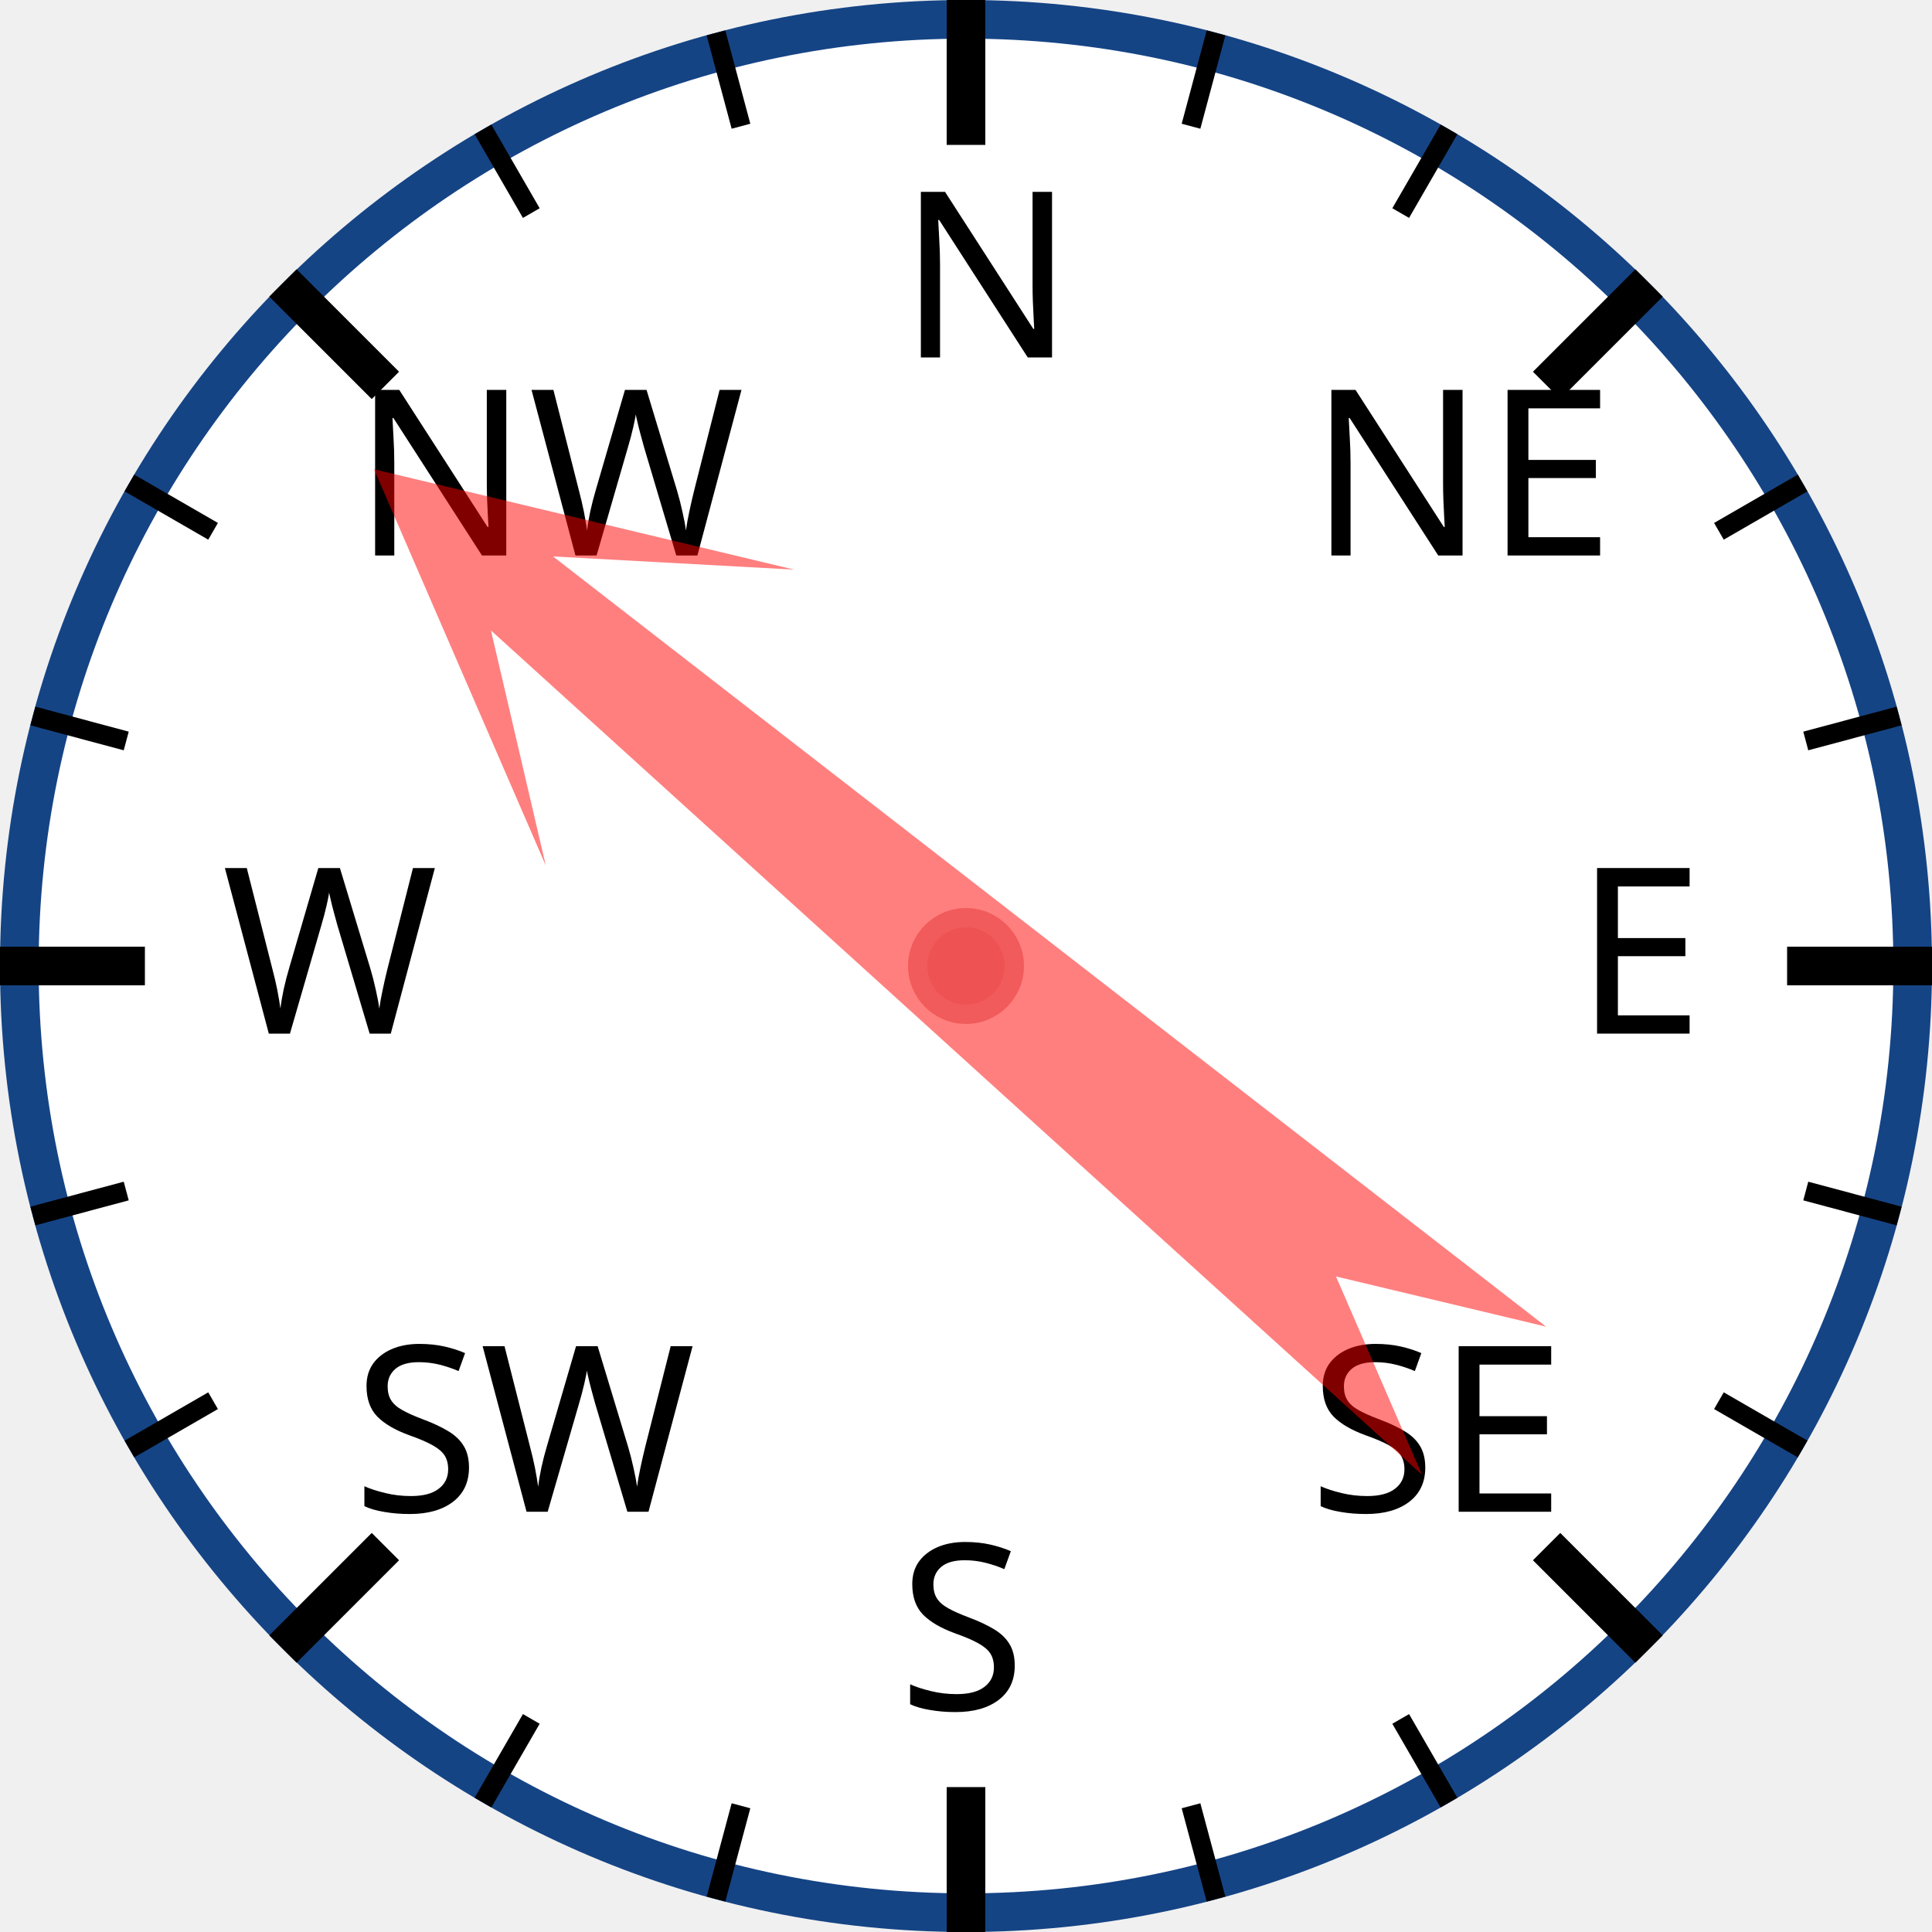
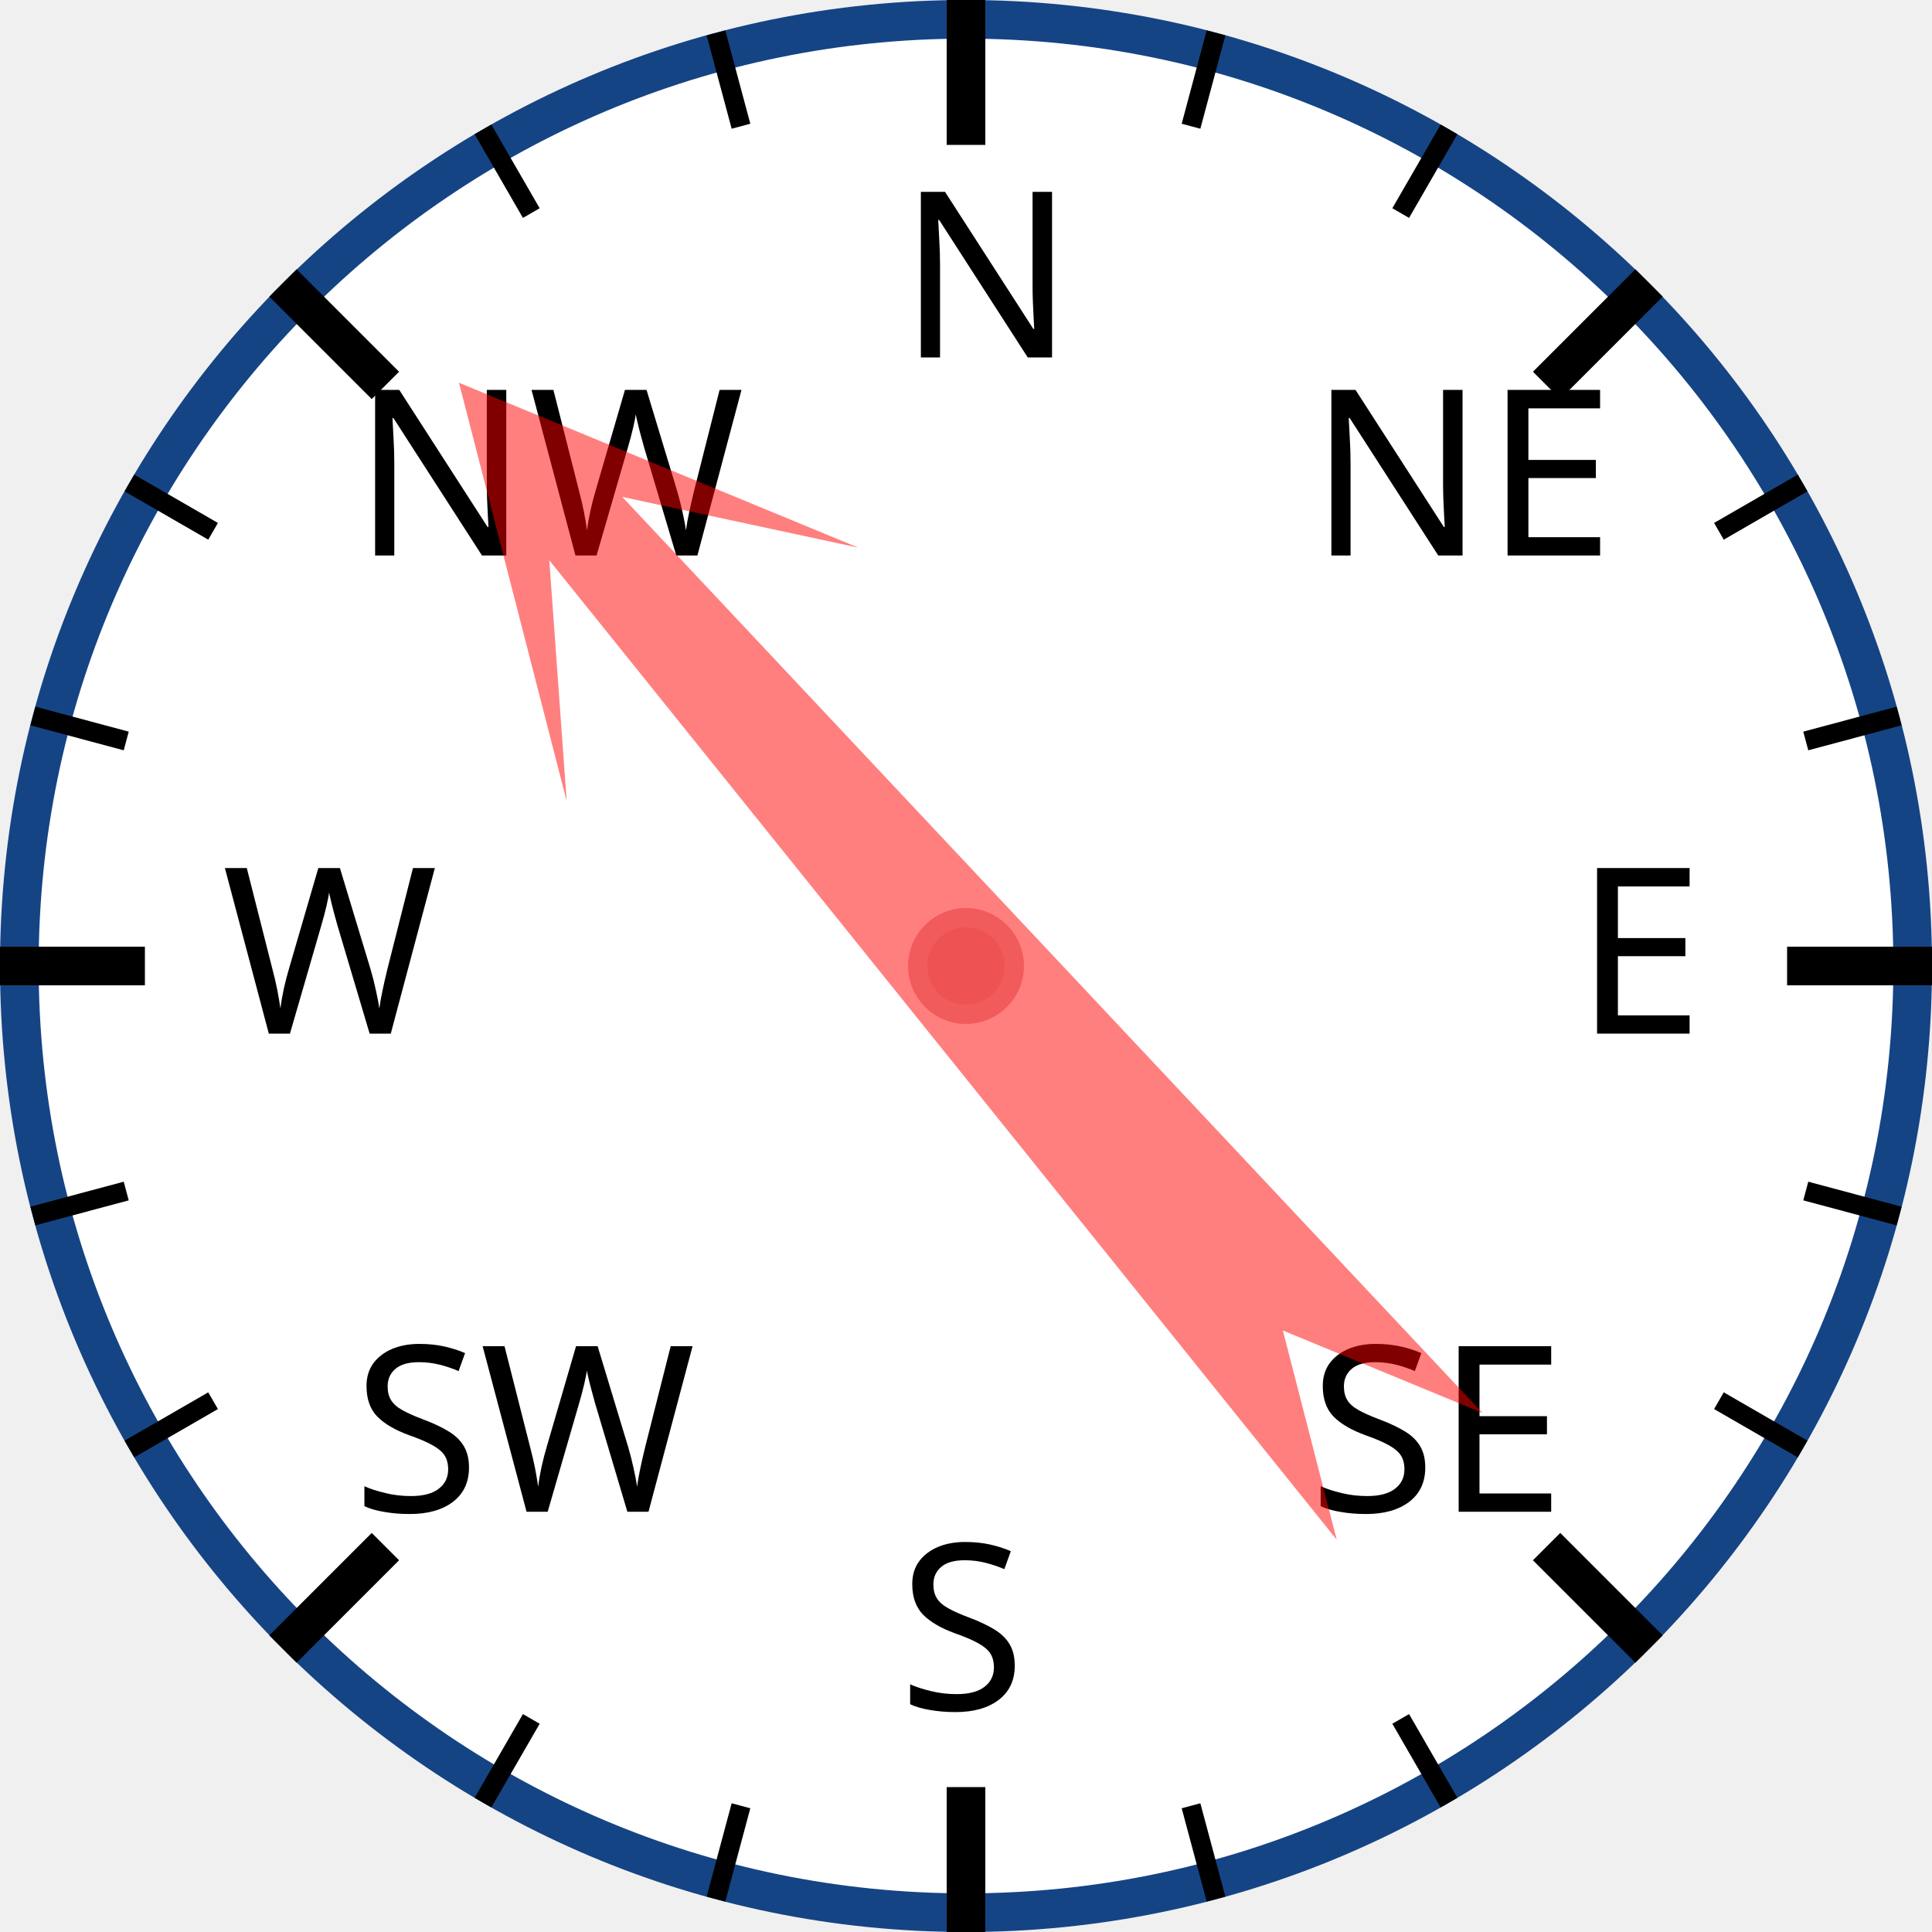
<svg xmlns="http://www.w3.org/2000/svg" width="120px" height="120px" viewBox="0 0 200 200">
  <circle cx="100" cy="100" r="98" style="fill: white; stroke: #154485; stroke-width: 4;" />
  <text x="93.0" y="37.0" style="font-family: sans-serif; font-size: 18pt;">N</text>
  <line x1="100.0" y1="0.0" x2="100.0" y2="15.0" style="stroke: black; stroke-width: 4;" />
  <line x1="74.118" y1="3.407" x2="76.706" y2="13.067" style="stroke: black; stroke-width: 2;" />
  <line x1="50" y1="13.397" x2="55" y2="22.058" style="stroke: black; stroke-width: 2;" />
  <text x="36.503" y="57.503" style="font-family: sans-serif; font-size: 18pt;">NW</text>
  <line x1="29.289" y1="29.289" x2="39.896" y2="39.896" style="stroke: black; stroke-width: 4;" />
  <line x1="13.397" y1="50" x2="22.058" y2="55" style="stroke: black; stroke-width: 2;" />
  <line x1="3.407" y1="74.118" x2="13.067" y2="76.706" style="stroke: black; stroke-width: 2;" />
  <text x="23.0" y="107.0" style="font-family: sans-serif; font-size: 18pt;">W</text>
  <line x1="0.0" y1="100.0" x2="15.0" y2="100.0" style="stroke: black; stroke-width: 4;" />
  <line x1="3.407" y1="125.882" x2="13.067" y2="123.294" style="stroke: black; stroke-width: 2;" />
  <line x1="13.397" y1="150" x2="22.058" y2="145" style="stroke: black; stroke-width: 2;" />
  <text x="36.503" y="156.497" style="font-family: sans-serif; font-size: 18pt;">SW</text>
  <line x1="29.289" y1="170.711" x2="39.896" y2="160.104" style="stroke: black; stroke-width: 4;" />
  <line x1="50" y1="186.603" x2="55" y2="177.942" style="stroke: black; stroke-width: 2;" />
  <line x1="74.118" y1="196.593" x2="76.706" y2="186.933" style="stroke: black; stroke-width: 2;" />
  <text x="93" y="177.0" style="font-family: sans-serif; font-size: 18pt;">S</text>
  <line x1="100" y1="200.0" x2="100" y2="185.0" style="stroke: black; stroke-width: 4;" />
  <line x1="125.882" y1="196.593" x2="123.294" y2="186.933" style="stroke: black; stroke-width: 2;" />
  <line x1="150.0" y1="186.603" x2="145.0" y2="177.942" style="stroke: black; stroke-width: 2;" />
  <text x="135.497" y="156.497" style="font-family: sans-serif; font-size: 18pt;">SE</text>
  <line x1="170.711" y1="170.711" x2="160.104" y2="160.104" style="stroke: black; stroke-width: 4;" />
  <line x1="186.603" y1="150" x2="177.942" y2="145" style="stroke: black; stroke-width: 2;" />
  <line x1="196.593" y1="125.882" x2="186.933" y2="123.294" style="stroke: black; stroke-width: 2;" />
  <text x="163.0" y="107" style="font-family: sans-serif; font-size: 18pt;">E</text>
  <line x1="200.0" y1="100" x2="185.0" y2="100" style="stroke: black; stroke-width: 4;" />
  <line x1="196.593" y1="74.118" x2="186.933" y2="76.706" style="stroke: black; stroke-width: 2;" />
  <line x1="186.603" y1="50" x2="177.942" y2="55" style="stroke: black; stroke-width: 2;" />
  <text x="135.497" y="57.503" style="font-family: sans-serif; font-size: 18pt;">NE</text>
  <line x1="170.711" y1="29.289" x2="160.104" y2="39.896" style="stroke: black; stroke-width: 4;" />
  <line x1="150" y1="13.397" x2="145" y2="22.058" style="stroke: black; stroke-width: 2;" />
  <line x1="125.882" y1="3.407" x2="123.294" y2="13.067" style="stroke: black; stroke-width: 2;" />
-   <polygon points="100 20 120 60 105 40 110 170 100 150 90 170 95 40 80 60" style="fill: red; fill-opacity: 0.5;" transform="rotate(310,100,100)" />
+   <polygon points="100 20 120 60 105 40 110 170 100 150 90 170 95 40 80 60" style="fill: red; fill-opacity: 0.5;" transform="rotate(319,100,100)" />
  <circle cx="100" cy="100" r="5" style="fill: #EE5252; stroke: #F25B5B; stroke-width: 2;" />
</svg>
